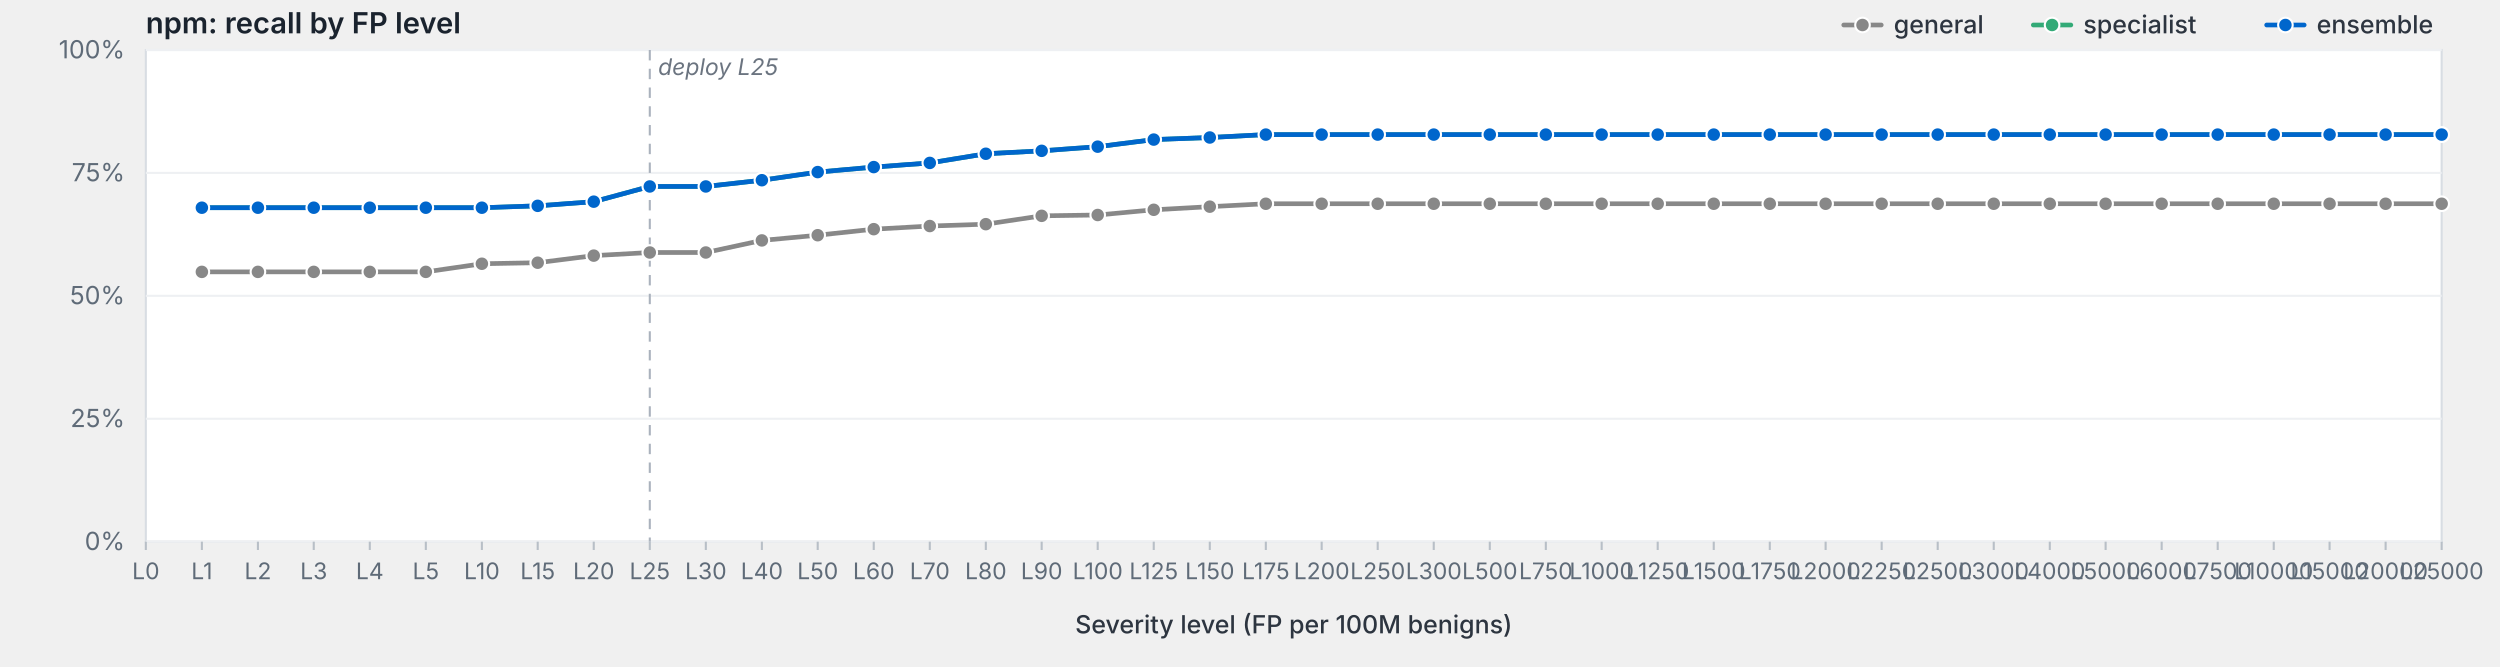
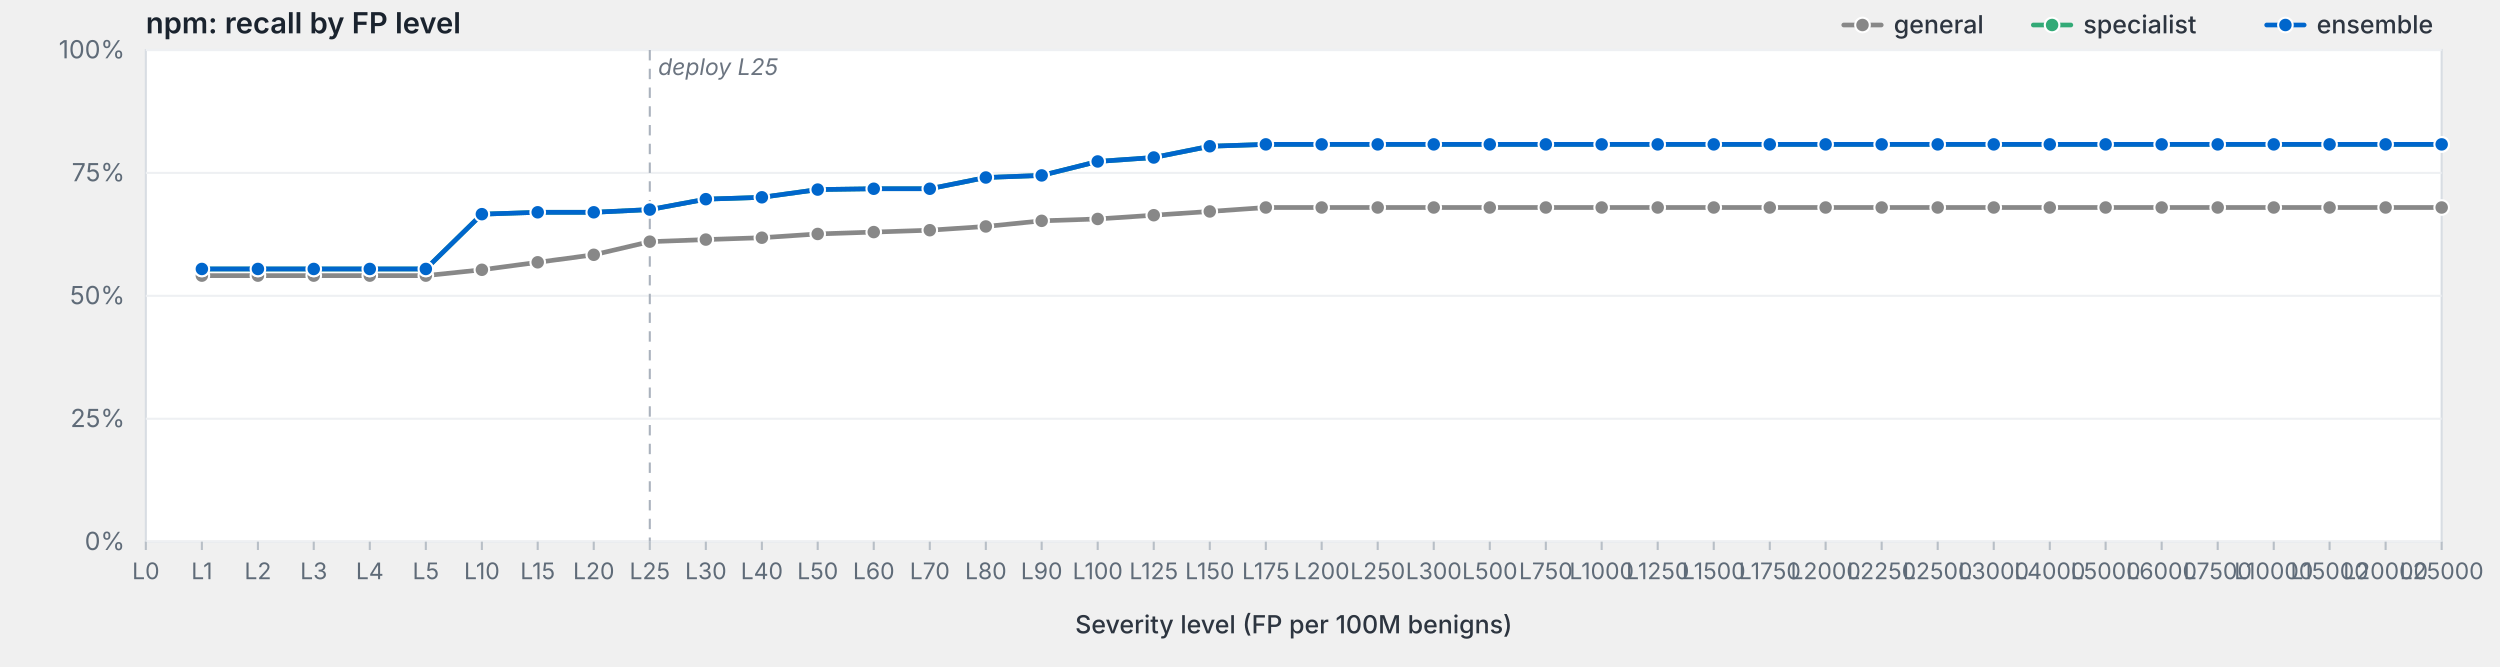
<svg xmlns="http://www.w3.org/2000/svg" viewBox="0 0 1200 320" width="1200" height="320" preserveAspectRatio="xMidYMid meet" role="img" aria-label="npm: recall by FP level">
  <style>svg { background: #fdfdfd; }.frame { fill: #fff; stroke: #d8dde3; stroke-width: 1; }.grid { stroke: #eef0f3; stroke-width: 1; }.tick { stroke: #b8bfc7; stroke-width: 1; }.axis-label { fill: #5f6b78; font-family: -apple-system, BlinkMacSystemFont, "Segoe UI", system-ui, sans-serif; font-size: 12px; }.x-label { fill: #5f6b78; font-family: -apple-system, BlinkMacSystemFont, "Segoe UI", system-ui, sans-serif; font-size: 11px; }.axis-title { fill: #2d3540; font-family: -apple-system, BlinkMacSystemFont, "Segoe UI", system-ui, sans-serif; font-size: 12px; font-weight: 500; }.title { fill: #1a232e; font-family: -apple-system, BlinkMacSystemFont, "Segoe UI", system-ui, sans-serif; font-size: 14px; font-weight: 600; }.deploy-marker { stroke: #aab2bd; stroke-width: 1; stroke-dasharray: 5,4; }.deploy-label { fill: #6b7480; font-family: -apple-system, BlinkMacSystemFont, "Segoe UI", system-ui, sans-serif; font-size: 11px; font-style: italic; }.curve { fill: none; stroke-width: 2.25; stroke-linejoin: round; stroke-linecap: round; }.marker { stroke: #fff; stroke-width: 1; }.legend-text { fill: #2d3540; font-family: -apple-system, BlinkMacSystemFont, "Segoe UI", system-ui, sans-serif; font-size: 12px; font-weight: 500; }</style>
  <text class="title" x="70" y="16">npm: recall by FP level</text>
  <rect class="frame" x="70" y="24" width="1102" height="236" />
  <line class="grid" x1="70" y1="260.0" x2="1172" y2="260.0" />
  <text class="axis-label" x="60" y="264.0" text-anchor="end">0%</text>
  <line class="grid" x1="70" y1="201.0" x2="1172" y2="201.0" />
  <text class="axis-label" x="60" y="205.0" text-anchor="end">25%</text>
  <line class="grid" x1="70" y1="142.0" x2="1172" y2="142.0" />
  <text class="axis-label" x="60" y="146.0" text-anchor="end">50%</text>
  <line class="grid" x1="70" y1="83.0" x2="1172" y2="83.0" />
  <text class="axis-label" x="60" y="87.0" text-anchor="end">75%</text>
  <line class="grid" x1="70" y1="24.0" x2="1172" y2="24.0" />
  <text class="axis-label" x="60" y="28.0" text-anchor="end">100%</text>
  <line class="deploy-marker" x1="311.9" y1="24" x2="311.9" y2="260" />
  <text class="deploy-label" x="315.9" y="36" text-anchor="start">deploy L25</text>
  <line class="tick" x1="70.0" y1="260" x2="70.0" y2="264" />
  <text class="x-label" x="70.0" y="278" text-anchor="middle">L0</text>
  <line class="tick" x1="96.9" y1="260" x2="96.9" y2="264" />
  <text class="x-label" x="96.9" y="278" text-anchor="middle">L1</text>
  <line class="tick" x1="123.8" y1="260" x2="123.8" y2="264" />
  <text class="x-label" x="123.8" y="278" text-anchor="middle">L2</text>
  <line class="tick" x1="150.6" y1="260" x2="150.6" y2="264" />
  <text class="x-label" x="150.6" y="278" text-anchor="middle">L3</text>
  <line class="tick" x1="177.5" y1="260" x2="177.5" y2="264" />
  <text class="x-label" x="177.5" y="278" text-anchor="middle">L4</text>
  <line class="tick" x1="204.4" y1="260" x2="204.4" y2="264" />
  <text class="x-label" x="204.4" y="278" text-anchor="middle">L5</text>
  <line class="tick" x1="231.3" y1="260" x2="231.3" y2="264" />
  <text class="x-label" x="231.3" y="278" text-anchor="middle">L10</text>
  <line class="tick" x1="258.1" y1="260" x2="258.1" y2="264" />
  <text class="x-label" x="258.1" y="278" text-anchor="middle">L15</text>
  <line class="tick" x1="285.0" y1="260" x2="285.0" y2="264" />
  <text class="x-label" x="285.0" y="278" text-anchor="middle">L20</text>
  <line class="tick" x1="311.9" y1="260" x2="311.9" y2="264" />
  <text class="x-label" x="311.9" y="278" text-anchor="middle">L25</text>
  <line class="tick" x1="338.8" y1="260" x2="338.8" y2="264" />
  <text class="x-label" x="338.8" y="278" text-anchor="middle">L30</text>
  <line class="tick" x1="365.7" y1="260" x2="365.7" y2="264" />
  <text class="x-label" x="365.7" y="278" text-anchor="middle">L40</text>
  <line class="tick" x1="392.5" y1="260" x2="392.5" y2="264" />
  <text class="x-label" x="392.5" y="278" text-anchor="middle">L50</text>
  <line class="tick" x1="419.4" y1="260" x2="419.4" y2="264" />
  <text class="x-label" x="419.4" y="278" text-anchor="middle">L60</text>
  <line class="tick" x1="446.3" y1="260" x2="446.3" y2="264" />
  <text class="x-label" x="446.3" y="278" text-anchor="middle">L70</text>
  <line class="tick" x1="473.2" y1="260" x2="473.2" y2="264" />
  <text class="x-label" x="473.2" y="278" text-anchor="middle">L80</text>
  <line class="tick" x1="500.0" y1="260" x2="500.0" y2="264" />
  <text class="x-label" x="500.0" y="278" text-anchor="middle">L90</text>
  <line class="tick" x1="526.9" y1="260" x2="526.9" y2="264" />
  <text class="x-label" x="526.9" y="278" text-anchor="middle">L100</text>
  <line class="tick" x1="553.8" y1="260" x2="553.8" y2="264" />
  <text class="x-label" x="553.8" y="278" text-anchor="middle">L125</text>
  <line class="tick" x1="580.7" y1="260" x2="580.7" y2="264" />
  <text class="x-label" x="580.7" y="278" text-anchor="middle">L150</text>
  <line class="tick" x1="607.6" y1="260" x2="607.6" y2="264" />
  <text class="x-label" x="607.6" y="278" text-anchor="middle">L175</text>
  <line class="tick" x1="634.4" y1="260" x2="634.4" y2="264" />
  <text class="x-label" x="634.4" y="278" text-anchor="middle">L200</text>
  <line class="tick" x1="661.3" y1="260" x2="661.3" y2="264" />
  <text class="x-label" x="661.3" y="278" text-anchor="middle">L250</text>
  <line class="tick" x1="688.2" y1="260" x2="688.2" y2="264" />
  <text class="x-label" x="688.2" y="278" text-anchor="middle">L300</text>
  <line class="tick" x1="715.1" y1="260" x2="715.1" y2="264" />
  <text class="x-label" x="715.1" y="278" text-anchor="middle">L500</text>
  <line class="tick" x1="742.0" y1="260" x2="742.0" y2="264" />
  <text class="x-label" x="742.0" y="278" text-anchor="middle">L750</text>
  <line class="tick" x1="768.8" y1="260" x2="768.8" y2="264" />
  <text class="x-label" x="768.8" y="278" text-anchor="middle">L1000</text>
  <line class="tick" x1="795.7" y1="260" x2="795.7" y2="264" />
  <text class="x-label" x="795.7" y="278" text-anchor="middle">L1250</text>
  <line class="tick" x1="822.6" y1="260" x2="822.6" y2="264" />
  <text class="x-label" x="822.6" y="278" text-anchor="middle">L1500</text>
  <line class="tick" x1="849.5" y1="260" x2="849.5" y2="264" />
  <text class="x-label" x="849.5" y="278" text-anchor="middle">L1750</text>
  <line class="tick" x1="876.3" y1="260" x2="876.3" y2="264" />
  <text class="x-label" x="876.3" y="278" text-anchor="middle">L2000</text>
  <line class="tick" x1="903.2" y1="260" x2="903.2" y2="264" />
  <text class="x-label" x="903.2" y="278" text-anchor="middle">L2250</text>
  <line class="tick" x1="930.1" y1="260" x2="930.1" y2="264" />
  <text class="x-label" x="930.1" y="278" text-anchor="middle">L2500</text>
  <line class="tick" x1="957.0" y1="260" x2="957.0" y2="264" />
  <text class="x-label" x="957.0" y="278" text-anchor="middle">L3000</text>
  <line class="tick" x1="983.9" y1="260" x2="983.9" y2="264" />
  <text class="x-label" x="983.9" y="278" text-anchor="middle">L4000</text>
  <line class="tick" x1="1010.7" y1="260" x2="1010.7" y2="264" />
  <text class="x-label" x="1010.7" y="278" text-anchor="middle">L5000</text>
  <line class="tick" x1="1037.6" y1="260" x2="1037.6" y2="264" />
  <text class="x-label" x="1037.6" y="278" text-anchor="middle">L6000</text>
  <line class="tick" x1="1064.5" y1="260" x2="1064.5" y2="264" />
  <text class="x-label" x="1064.5" y="278" text-anchor="middle">L7500</text>
  <line class="tick" x1="1091.4" y1="260" x2="1091.4" y2="264" />
  <text class="x-label" x="1091.4" y="278" text-anchor="middle">L10000</text>
  <line class="tick" x1="1118.2" y1="260" x2="1118.2" y2="264" />
  <text class="x-label" x="1118.2" y="278" text-anchor="middle">L15000</text>
  <line class="tick" x1="1145.1" y1="260" x2="1145.1" y2="264" />
  <text class="x-label" x="1145.1" y="278" text-anchor="middle">L20000</text>
  <line class="tick" x1="1172.0" y1="260" x2="1172.0" y2="264" />
  <text class="x-label" x="1172.0" y="278" text-anchor="middle">L25000</text>
  <text class="axis-title" x="621.0" y="304" text-anchor="middle">Severity level (FP per 100M benigns)</text>
-   <path class="curve" d="M96.9,130.5 L123.8,130.5 L150.6,130.5 L177.5,130.5 L204.4,130.5 L231.3,126.6 L258.1,126.1 L285.0,122.7 L311.9,121.2 L338.8,121.2 L365.7,115.4 L392.5,112.9 L419.4,110.0 L446.3,108.5 L473.2,107.6 L500.0,103.6 L526.9,103.2 L553.8,100.7 L580.7,99.2 L607.6,97.8 L634.4,97.8 L661.3,97.8 L688.2,97.8 L715.1,97.8 L742.0,97.8 L768.8,97.8 L795.7,97.8 L822.6,97.8 L849.5,97.8 L876.3,97.8 L903.2,97.8 L930.1,97.8 L957.0,97.8 L983.9,97.8 L1010.7,97.8 L1037.6,97.8 L1064.5,97.8 L1091.4,97.8 L1118.2,97.8 L1145.1,97.8 L1172.0,97.8" stroke="#888" />
-   <circle class="marker" cx="96.9" cy="130.5" r="3.5" fill="#888" />
-   <circle class="marker" cx="123.8" cy="130.5" r="3.5" fill="#888" />
-   <circle class="marker" cx="150.6" cy="130.5" r="3.5" fill="#888" />
-   <circle class="marker" cx="177.5" cy="130.5" r="3.5" fill="#888" />
-   <circle class="marker" cx="204.4" cy="130.5" r="3.5" fill="#888" />
-   <circle class="marker" cx="231.3" cy="126.6" r="3.5" fill="#888" />
-   <circle class="marker" cx="258.1" cy="126.1" r="3.5" fill="#888" />
-   <circle class="marker" cx="285.0" cy="122.7" r="3.5" fill="#888" />
-   <circle class="marker" cx="311.9" cy="121.2" r="3.5" fill="#888" />
-   <circle class="marker" cx="338.8" cy="121.2" r="3.5" fill="#888" />
-   <circle class="marker" cx="365.7" cy="115.4" r="3.5" fill="#888" />
-   <circle class="marker" cx="392.5" cy="112.9" r="3.5" fill="#888" />
-   <circle class="marker" cx="419.4" cy="110.0" r="3.5" fill="#888" />
-   <circle class="marker" cx="446.3" cy="108.5" r="3.5" fill="#888" />
-   <circle class="marker" cx="473.2" cy="107.6" r="3.5" fill="#888" />
-   <circle class="marker" cx="500.0" cy="103.6" r="3.5" fill="#888" />
-   <circle class="marker" cx="526.9" cy="103.2" r="3.5" fill="#888" />
-   <circle class="marker" cx="553.8" cy="100.7" r="3.5" fill="#888" />
-   <circle class="marker" cx="580.7" cy="99.2" r="3.5" fill="#888" />
-   <circle class="marker" cx="607.6" cy="97.8" r="3.5" fill="#888" />
-   <circle class="marker" cx="634.4" cy="97.8" r="3.5" fill="#888" />
-   <circle class="marker" cx="661.3" cy="97.8" r="3.5" fill="#888" />
-   <circle class="marker" cx="688.2" cy="97.8" r="3.5" fill="#888" />
-   <circle class="marker" cx="715.1" cy="97.8" r="3.5" fill="#888" />
-   <circle class="marker" cx="742.0" cy="97.8" r="3.5" fill="#888" />
-   <circle class="marker" cx="768.8" cy="97.8" r="3.5" fill="#888" />
-   <circle class="marker" cx="795.7" cy="97.8" r="3.5" fill="#888" />
-   <circle class="marker" cx="822.6" cy="97.8" r="3.5" fill="#888" />
-   <circle class="marker" cx="849.5" cy="97.8" r="3.5" fill="#888" />
-   <circle class="marker" cx="876.3" cy="97.8" r="3.5" fill="#888" />
-   <circle class="marker" cx="903.2" cy="97.8" r="3.5" fill="#888" />
-   <circle class="marker" cx="930.1" cy="97.8" r="3.5" fill="#888" />
-   <circle class="marker" cx="957.0" cy="97.8" r="3.5" fill="#888" />
-   <circle class="marker" cx="983.9" cy="97.8" r="3.5" fill="#888" />
-   <circle class="marker" cx="1010.7" cy="97.8" r="3.5" fill="#888" />
-   <circle class="marker" cx="1037.6" cy="97.8" r="3.5" fill="#888" />
-   <circle class="marker" cx="1064.5" cy="97.8" r="3.5" fill="#888" />
-   <circle class="marker" cx="1091.4" cy="97.8" r="3.5" fill="#888" />
-   <circle class="marker" cx="1118.2" cy="97.8" r="3.5" fill="#888" />
-   <circle class="marker" cx="1145.1" cy="97.8" r="3.5" fill="#888" />
-   <circle class="marker" cx="1172.0" cy="97.8" r="3.5" fill="#888" />
-   <path class="curve" d="M96.9,99.7 L123.8,99.7 L150.6,99.7 L177.5,99.7 L204.4,99.7 L231.3,99.7 L258.1,98.8 L285.0,96.8 L311.9,89.5 L338.8,89.5 L365.7,86.5 L392.5,82.6 L419.4,80.2 L446.3,78.2 L473.2,73.8 L500.0,72.4 L526.9,70.4 L553.8,67.0 L580.7,66.0 L607.6,64.6 L634.4,64.6 L661.3,64.6 L688.2,64.6 L715.1,64.6 L742.0,64.6 L768.8,64.6 L795.7,64.6 L822.6,64.6 L849.5,64.6 L876.3,64.6 L903.2,64.6 L930.1,64.6 L957.0,64.6 L983.9,64.6 L1010.7,64.6 L1037.6,64.6 L1064.5,64.6 L1091.4,64.6 L1118.2,64.6 L1145.1,64.6 L1172.0,64.6" stroke="#3a7" />
-   <circle class="marker" cx="96.9" cy="99.7" r="3.5" fill="#3a7" />
-   <circle class="marker" cx="123.8" cy="99.7" r="3.5" fill="#3a7" />
-   <circle class="marker" cx="150.6" cy="99.7" r="3.5" fill="#3a7" />
-   <circle class="marker" cx="177.5" cy="99.7" r="3.5" fill="#3a7" />
-   <circle class="marker" cx="204.4" cy="99.7" r="3.5" fill="#3a7" />
-   <circle class="marker" cx="231.3" cy="99.7" r="3.5" fill="#3a7" />
-   <circle class="marker" cx="258.1" cy="98.8" r="3.5" fill="#3a7" />
-   <circle class="marker" cx="285.0" cy="96.8" r="3.5" fill="#3a7" />
-   <circle class="marker" cx="311.9" cy="89.5" r="3.5" fill="#3a7" />
-   <circle class="marker" cx="338.8" cy="89.5" r="3.5" fill="#3a7" />
-   <circle class="marker" cx="365.7" cy="86.5" r="3.5" fill="#3a7" />
-   <circle class="marker" cx="392.5" cy="82.6" r="3.5" fill="#3a7" />
-   <circle class="marker" cx="419.4" cy="80.2" r="3.5" fill="#3a7" />
-   <circle class="marker" cx="446.3" cy="78.2" r="3.5" fill="#3a7" />
-   <circle class="marker" cx="473.2" cy="73.8" r="3.5" fill="#3a7" />
-   <circle class="marker" cx="500.0" cy="72.4" r="3.5" fill="#3a7" />
-   <circle class="marker" cx="526.9" cy="70.4" r="3.5" fill="#3a7" />
-   <circle class="marker" cx="553.8" cy="67.0" r="3.5" fill="#3a7" />
-   <circle class="marker" cx="580.7" cy="66.0" r="3.5" fill="#3a7" />
-   <circle class="marker" cx="607.6" cy="64.6" r="3.5" fill="#3a7" />
-   <circle class="marker" cx="634.4" cy="64.6" r="3.5" fill="#3a7" />
-   <circle class="marker" cx="661.3" cy="64.6" r="3.5" fill="#3a7" />
-   <circle class="marker" cx="688.2" cy="64.6" r="3.5" fill="#3a7" />
-   <circle class="marker" cx="715.1" cy="64.6" r="3.5" fill="#3a7" />
-   <circle class="marker" cx="742.0" cy="64.6" r="3.5" fill="#3a7" />
-   <circle class="marker" cx="768.8" cy="64.6" r="3.5" fill="#3a7" />
-   <circle class="marker" cx="795.7" cy="64.6" r="3.5" fill="#3a7" />
-   <circle class="marker" cx="822.6" cy="64.6" r="3.5" fill="#3a7" />
-   <circle class="marker" cx="849.5" cy="64.6" r="3.5" fill="#3a7" />
-   <circle class="marker" cx="876.3" cy="64.6" r="3.5" fill="#3a7" />
-   <circle class="marker" cx="903.2" cy="64.6" r="3.5" fill="#3a7" />
-   <circle class="marker" cx="930.1" cy="64.6" r="3.5" fill="#3a7" />
-   <circle class="marker" cx="957.0" cy="64.6" r="3.5" fill="#3a7" />
-   <circle class="marker" cx="983.9" cy="64.6" r="3.5" fill="#3a7" />
-   <circle class="marker" cx="1010.7" cy="64.6" r="3.5" fill="#3a7" />
-   <circle class="marker" cx="1037.6" cy="64.6" r="3.5" fill="#3a7" />
-   <circle class="marker" cx="1064.5" cy="64.6" r="3.5" fill="#3a7" />
-   <circle class="marker" cx="1091.4" cy="64.6" r="3.5" fill="#3a7" />
-   <circle class="marker" cx="1118.2" cy="64.6" r="3.5" fill="#3a7" />
-   <circle class="marker" cx="1145.1" cy="64.6" r="3.5" fill="#3a7" />
-   <circle class="marker" cx="1172.0" cy="64.6" r="3.5" fill="#3a7" />
-   <path class="curve" d="M96.9,99.7 L123.8,99.7 L150.6,99.7 L177.5,99.7 L204.4,99.7 L231.3,99.7 L258.1,98.8 L285.0,96.8 L311.9,89.5 L338.8,89.5 L365.7,86.5 L392.5,82.6 L419.4,80.2 L446.3,78.2 L473.2,73.8 L500.0,72.4 L526.9,70.4 L553.8,67.0 L580.7,66.0 L607.6,64.6 L634.4,64.6 L661.3,64.6 L688.2,64.6 L715.1,64.6 L742.0,64.6 L768.8,64.6 L795.7,64.6 L822.6,64.6 L849.5,64.6 L876.3,64.6 L903.2,64.6 L930.1,64.6 L957.0,64.6 L983.9,64.6 L1010.7,64.6 L1037.6,64.6 L1064.5,64.6 L1091.4,64.6 L1118.2,64.6 L1145.1,64.6 L1172.0,64.6" stroke="#06c" />
-   <circle class="marker" cx="96.9" cy="99.7" r="3.5" fill="#06c" />
-   <circle class="marker" cx="123.8" cy="99.7" r="3.5" fill="#06c" />
-   <circle class="marker" cx="150.6" cy="99.7" r="3.5" fill="#06c" />
-   <circle class="marker" cx="177.5" cy="99.7" r="3.5" fill="#06c" />
-   <circle class="marker" cx="204.4" cy="99.7" r="3.5" fill="#06c" />
-   <circle class="marker" cx="231.3" cy="99.7" r="3.5" fill="#06c" />
-   <circle class="marker" cx="258.1" cy="98.8" r="3.5" fill="#06c" />
-   <circle class="marker" cx="285.0" cy="96.8" r="3.5" fill="#06c" />
-   <circle class="marker" cx="311.9" cy="89.5" r="3.5" fill="#06c" />
-   <circle class="marker" cx="338.8" cy="89.5" r="3.5" fill="#06c" />
-   <circle class="marker" cx="365.7" cy="86.5" r="3.5" fill="#06c" />
-   <circle class="marker" cx="392.5" cy="82.6" r="3.5" fill="#06c" />
-   <circle class="marker" cx="419.4" cy="80.2" r="3.5" fill="#06c" />
-   <circle class="marker" cx="446.3" cy="78.2" r="3.5" fill="#06c" />
-   <circle class="marker" cx="473.2" cy="73.8" r="3.5" fill="#06c" />
-   <circle class="marker" cx="500.0" cy="72.4" r="3.5" fill="#06c" />
-   <circle class="marker" cx="526.9" cy="70.4" r="3.5" fill="#06c" />
-   <circle class="marker" cx="553.8" cy="67.0" r="3.5" fill="#06c" />
-   <circle class="marker" cx="580.7" cy="66.0" r="3.5" fill="#06c" />
-   <circle class="marker" cx="607.6" cy="64.6" r="3.5" fill="#06c" />
-   <circle class="marker" cx="634.4" cy="64.6" r="3.5" fill="#06c" />
-   <circle class="marker" cx="661.3" cy="64.6" r="3.5" fill="#06c" />
-   <circle class="marker" cx="688.2" cy="64.6" r="3.5" fill="#06c" />
-   <circle class="marker" cx="715.1" cy="64.6" r="3.5" fill="#06c" />
-   <circle class="marker" cx="742.0" cy="64.6" r="3.5" fill="#06c" />
-   <circle class="marker" cx="768.8" cy="64.6" r="3.5" fill="#06c" />
-   <circle class="marker" cx="795.7" cy="64.6" r="3.5" fill="#06c" />
-   <circle class="marker" cx="822.6" cy="64.6" r="3.5" fill="#06c" />
-   <circle class="marker" cx="849.5" cy="64.6" r="3.5" fill="#06c" />
-   <circle class="marker" cx="876.3" cy="64.6" r="3.5" fill="#06c" />
-   <circle class="marker" cx="903.2" cy="64.6" r="3.5" fill="#06c" />
-   <circle class="marker" cx="930.1" cy="64.6" r="3.5" fill="#06c" />
-   <circle class="marker" cx="957.0" cy="64.6" r="3.5" fill="#06c" />
-   <circle class="marker" cx="983.9" cy="64.6" r="3.5" fill="#06c" />
-   <circle class="marker" cx="1010.7" cy="64.6" r="3.5" fill="#06c" />
-   <circle class="marker" cx="1037.6" cy="64.6" r="3.5" fill="#06c" />
-   <circle class="marker" cx="1064.5" cy="64.6" r="3.5" fill="#06c" />
-   <circle class="marker" cx="1091.4" cy="64.6" r="3.5" fill="#06c" />
-   <circle class="marker" cx="1118.2" cy="64.6" r="3.5" fill="#06c" />
-   <circle class="marker" cx="1145.1" cy="64.6" r="3.5" fill="#06c" />
-   <circle class="marker" cx="1172.0" cy="64.6" r="3.5" fill="#06c" />
+   <path class="curve" d="M96.9,132.3 L123.8,132.3 L150.6,132.3 L177.5,132.3 L204.4,132.3 L231.3,129.5 L258.1,125.9 L285.0,122.3 L311.9,116.0 L338.8,115.0 L365.7,114.1 L392.5,112.3 L419.4,111.4 L446.3,110.5 L473.2,108.7 L500.0,106.0 L526.9,105.1 L553.8,103.3 L580.7,101.5 L607.6,99.6 L634.4,99.6 L661.3,99.6 L688.2,99.6 L715.1,99.6 L742.0,99.6 L768.8,99.6 L795.7,99.6 L822.6,99.6 L849.5,99.6 L876.3,99.6 L903.2,99.6 L930.1,99.6 L957.0,99.6 L983.9,99.6 L1010.7,99.6 L1037.6,99.6 L1064.5,99.6 L1091.4,99.6 L1118.2,99.6 L1145.1,99.6 L1172.0,99.6" stroke="#888" />
+   <circle class="marker" cx="96.9" cy="132.3" r="3.5" fill="#888" />
+   <circle class="marker" cx="123.8" cy="132.3" r="3.5" fill="#888" />
+   <circle class="marker" cx="150.6" cy="132.3" r="3.5" fill="#888" />
+   <circle class="marker" cx="177.5" cy="132.3" r="3.5" fill="#888" />
+   <circle class="marker" cx="204.4" cy="132.3" r="3.5" fill="#888" />
+   <circle class="marker" cx="231.3" cy="129.5" r="3.5" fill="#888" />
+   <circle class="marker" cx="258.1" cy="125.9" r="3.5" fill="#888" />
+   <circle class="marker" cx="285.0" cy="122.3" r="3.5" fill="#888" />
+   <circle class="marker" cx="311.9" cy="116.0" r="3.5" fill="#888" />
+   <circle class="marker" cx="338.8" cy="115.0" r="3.5" fill="#888" />
+   <circle class="marker" cx="365.7" cy="114.1" r="3.5" fill="#888" />
+   <circle class="marker" cx="392.5" cy="112.3" r="3.5" fill="#888" />
+   <circle class="marker" cx="419.4" cy="111.4" r="3.5" fill="#888" />
+   <circle class="marker" cx="446.3" cy="110.5" r="3.5" fill="#888" />
+   <circle class="marker" cx="473.2" cy="108.7" r="3.5" fill="#888" />
+   <circle class="marker" cx="500.0" cy="106.0" r="3.5" fill="#888" />
+   <circle class="marker" cx="526.9" cy="105.1" r="3.5" fill="#888" />
+   <circle class="marker" cx="553.8" cy="103.3" r="3.5" fill="#888" />
+   <circle class="marker" cx="580.7" cy="101.5" r="3.5" fill="#888" />
+   <circle class="marker" cx="607.6" cy="99.6" r="3.5" fill="#888" />
+   <circle class="marker" cx="634.4" cy="99.6" r="3.5" fill="#888" />
+   <circle class="marker" cx="661.3" cy="99.6" r="3.5" fill="#888" />
+   <circle class="marker" cx="688.2" cy="99.6" r="3.5" fill="#888" />
+   <circle class="marker" cx="715.1" cy="99.6" r="3.5" fill="#888" />
+   <circle class="marker" cx="742.0" cy="99.6" r="3.5" fill="#888" />
+   <circle class="marker" cx="768.8" cy="99.6" r="3.5" fill="#888" />
+   <circle class="marker" cx="795.7" cy="99.6" r="3.5" fill="#888" />
+   <circle class="marker" cx="822.6" cy="99.6" r="3.5" fill="#888" />
+   <circle class="marker" cx="849.5" cy="99.6" r="3.5" fill="#888" />
+   <circle class="marker" cx="876.3" cy="99.6" r="3.5" fill="#888" />
+   <circle class="marker" cx="903.2" cy="99.6" r="3.5" fill="#888" />
+   <circle class="marker" cx="930.1" cy="99.6" r="3.5" fill="#888" />
+   <circle class="marker" cx="957.0" cy="99.6" r="3.5" fill="#888" />
+   <circle class="marker" cx="983.9" cy="99.6" r="3.5" fill="#888" />
+   <circle class="marker" cx="1010.7" cy="99.6" r="3.5" fill="#888" />
+   <circle class="marker" cx="1037.6" cy="99.6" r="3.5" fill="#888" />
+   <circle class="marker" cx="1064.5" cy="99.6" r="3.5" fill="#888" />
+   <circle class="marker" cx="1091.4" cy="99.6" r="3.5" fill="#888" />
+   <circle class="marker" cx="1118.2" cy="99.6" r="3.5" fill="#888" />
+   <circle class="marker" cx="1145.1" cy="99.6" r="3.5" fill="#888" />
+   <circle class="marker" cx="1172.0" cy="99.6" r="3.5" fill="#888" />
+   <path class="curve" d="M96.9,129.1 L123.8,129.1 L150.6,129.1 L177.5,129.1 L204.4,129.1 L231.3,102.8 L258.1,101.9 L285.0,101.9 L311.9,100.6 L338.8,95.6 L365.7,94.7 L392.5,91.0 L419.4,90.6 L446.3,90.6 L473.2,85.2 L500.0,84.2 L526.9,77.5 L553.8,75.6 L580.7,70.2 L607.6,69.3 L634.4,69.3 L661.3,69.3 L688.2,69.3 L715.1,69.3 L742.0,69.3 L768.8,69.3 L795.7,69.3 L822.6,69.3 L849.5,69.3 L876.3,69.3 L903.2,69.3 L930.1,69.3 L957.0,69.3 L983.9,69.3 L1010.7,69.3 L1037.6,69.3 L1064.5,69.3 L1091.4,69.3 L1118.2,69.3 L1145.1,69.3 L1172.0,69.3" stroke="#3a7" />
+   <circle class="marker" cx="96.9" cy="129.1" r="3.5" fill="#3a7" />
+   <circle class="marker" cx="123.8" cy="129.1" r="3.5" fill="#3a7" />
+   <circle class="marker" cx="150.6" cy="129.1" r="3.5" fill="#3a7" />
+   <circle class="marker" cx="177.5" cy="129.1" r="3.5" fill="#3a7" />
+   <circle class="marker" cx="204.4" cy="129.1" r="3.5" fill="#3a7" />
+   <circle class="marker" cx="231.3" cy="102.8" r="3.5" fill="#3a7" />
+   <circle class="marker" cx="258.1" cy="101.9" r="3.5" fill="#3a7" />
+   <circle class="marker" cx="285.0" cy="101.9" r="3.5" fill="#3a7" />
+   <circle class="marker" cx="311.9" cy="100.6" r="3.5" fill="#3a7" />
+   <circle class="marker" cx="338.8" cy="95.6" r="3.5" fill="#3a7" />
+   <circle class="marker" cx="365.7" cy="94.7" r="3.5" fill="#3a7" />
+   <circle class="marker" cx="392.5" cy="91.0" r="3.5" fill="#3a7" />
+   <circle class="marker" cx="419.4" cy="90.6" r="3.5" fill="#3a7" />
+   <circle class="marker" cx="446.3" cy="90.6" r="3.5" fill="#3a7" />
+   <circle class="marker" cx="473.2" cy="85.2" r="3.5" fill="#3a7" />
+   <circle class="marker" cx="500.0" cy="84.2" r="3.5" fill="#3a7" />
+   <circle class="marker" cx="526.9" cy="77.5" r="3.5" fill="#3a7" />
+   <circle class="marker" cx="553.8" cy="75.6" r="3.5" fill="#3a7" />
+   <circle class="marker" cx="580.7" cy="70.2" r="3.5" fill="#3a7" />
+   <circle class="marker" cx="607.6" cy="69.3" r="3.5" fill="#3a7" />
+   <circle class="marker" cx="634.4" cy="69.3" r="3.5" fill="#3a7" />
+   <circle class="marker" cx="661.3" cy="69.3" r="3.5" fill="#3a7" />
+   <circle class="marker" cx="688.2" cy="69.3" r="3.5" fill="#3a7" />
+   <circle class="marker" cx="715.1" cy="69.3" r="3.5" fill="#3a7" />
+   <circle class="marker" cx="742.0" cy="69.3" r="3.5" fill="#3a7" />
+   <circle class="marker" cx="768.8" cy="69.3" r="3.5" fill="#3a7" />
+   <circle class="marker" cx="795.7" cy="69.3" r="3.5" fill="#3a7" />
+   <circle class="marker" cx="822.6" cy="69.3" r="3.5" fill="#3a7" />
+   <circle class="marker" cx="849.5" cy="69.3" r="3.5" fill="#3a7" />
+   <circle class="marker" cx="876.3" cy="69.3" r="3.5" fill="#3a7" />
+   <circle class="marker" cx="903.2" cy="69.3" r="3.5" fill="#3a7" />
+   <circle class="marker" cx="930.1" cy="69.3" r="3.5" fill="#3a7" />
+   <circle class="marker" cx="957.0" cy="69.3" r="3.5" fill="#3a7" />
+   <circle class="marker" cx="983.9" cy="69.3" r="3.5" fill="#3a7" />
+   <circle class="marker" cx="1010.7" cy="69.3" r="3.5" fill="#3a7" />
+   <circle class="marker" cx="1037.6" cy="69.3" r="3.5" fill="#3a7" />
+   <circle class="marker" cx="1064.5" cy="69.3" r="3.5" fill="#3a7" />
+   <circle class="marker" cx="1091.4" cy="69.3" r="3.5" fill="#3a7" />
+   <circle class="marker" cx="1118.2" cy="69.3" r="3.5" fill="#3a7" />
+   <circle class="marker" cx="1145.1" cy="69.3" r="3.5" fill="#3a7" />
+   <circle class="marker" cx="1172.0" cy="69.3" r="3.5" fill="#3a7" />
+   <path class="curve" d="M96.9,129.1 L123.8,129.1 L150.6,129.1 L177.5,129.1 L204.4,129.1 L231.3,102.8 L258.1,101.9 L285.0,101.9 L311.9,100.6 L338.8,95.6 L365.7,94.7 L392.5,91.0 L419.4,90.6 L446.3,90.6 L473.2,85.2 L500.0,84.2 L526.9,77.5 L553.8,75.6 L580.7,70.2 L607.6,69.3 L634.4,69.3 L661.3,69.3 L688.2,69.3 L715.1,69.3 L742.0,69.3 L768.8,69.3 L795.7,69.3 L822.6,69.3 L849.5,69.3 L876.3,69.3 L903.2,69.3 L930.1,69.3 L957.0,69.3 L983.9,69.3 L1010.7,69.3 L1037.6,69.3 L1064.5,69.3 L1091.4,69.3 L1118.2,69.3 L1145.1,69.3 L1172.0,69.3" stroke="#06c" />
+   <circle class="marker" cx="96.9" cy="129.1" r="3.5" fill="#06c" />
+   <circle class="marker" cx="123.8" cy="129.1" r="3.5" fill="#06c" />
+   <circle class="marker" cx="150.6" cy="129.1" r="3.5" fill="#06c" />
+   <circle class="marker" cx="177.5" cy="129.1" r="3.5" fill="#06c" />
+   <circle class="marker" cx="204.4" cy="129.1" r="3.5" fill="#06c" />
+   <circle class="marker" cx="231.3" cy="102.8" r="3.5" fill="#06c" />
+   <circle class="marker" cx="258.1" cy="101.9" r="3.5" fill="#06c" />
+   <circle class="marker" cx="285.0" cy="101.9" r="3.5" fill="#06c" />
+   <circle class="marker" cx="311.9" cy="100.6" r="3.5" fill="#06c" />
+   <circle class="marker" cx="338.8" cy="95.6" r="3.5" fill="#06c" />
+   <circle class="marker" cx="365.7" cy="94.7" r="3.5" fill="#06c" />
+   <circle class="marker" cx="392.5" cy="91.0" r="3.5" fill="#06c" />
+   <circle class="marker" cx="419.4" cy="90.6" r="3.5" fill="#06c" />
+   <circle class="marker" cx="446.3" cy="90.6" r="3.5" fill="#06c" />
+   <circle class="marker" cx="473.2" cy="85.2" r="3.5" fill="#06c" />
+   <circle class="marker" cx="500.0" cy="84.2" r="3.5" fill="#06c" />
+   <circle class="marker" cx="526.9" cy="77.5" r="3.5" fill="#06c" />
+   <circle class="marker" cx="553.8" cy="75.6" r="3.5" fill="#06c" />
+   <circle class="marker" cx="580.7" cy="70.2" r="3.5" fill="#06c" />
+   <circle class="marker" cx="607.6" cy="69.3" r="3.5" fill="#06c" />
+   <circle class="marker" cx="634.4" cy="69.3" r="3.5" fill="#06c" />
+   <circle class="marker" cx="661.3" cy="69.3" r="3.5" fill="#06c" />
+   <circle class="marker" cx="688.2" cy="69.3" r="3.5" fill="#06c" />
+   <circle class="marker" cx="715.1" cy="69.3" r="3.5" fill="#06c" />
+   <circle class="marker" cx="742.0" cy="69.3" r="3.5" fill="#06c" />
+   <circle class="marker" cx="768.8" cy="69.3" r="3.5" fill="#06c" />
+   <circle class="marker" cx="795.7" cy="69.3" r="3.5" fill="#06c" />
+   <circle class="marker" cx="822.6" cy="69.3" r="3.5" fill="#06c" />
+   <circle class="marker" cx="849.5" cy="69.3" r="3.5" fill="#06c" />
+   <circle class="marker" cx="876.3" cy="69.3" r="3.5" fill="#06c" />
+   <circle class="marker" cx="903.2" cy="69.3" r="3.5" fill="#06c" />
+   <circle class="marker" cx="930.1" cy="69.3" r="3.5" fill="#06c" />
+   <circle class="marker" cx="957.0" cy="69.3" r="3.5" fill="#06c" />
+   <circle class="marker" cx="983.9" cy="69.3" r="3.5" fill="#06c" />
+   <circle class="marker" cx="1010.7" cy="69.3" r="3.5" fill="#06c" />
+   <circle class="marker" cx="1037.6" cy="69.3" r="3.5" fill="#06c" />
+   <circle class="marker" cx="1064.5" cy="69.3" r="3.5" fill="#06c" />
+   <circle class="marker" cx="1091.4" cy="69.3" r="3.5" fill="#06c" />
+   <circle class="marker" cx="1118.2" cy="69.3" r="3.5" fill="#06c" />
+   <circle class="marker" cx="1145.1" cy="69.3" r="3.5" fill="#06c" />
+   <circle class="marker" cx="1172.0" cy="69.3" r="3.5" fill="#06c" />
  <line x1="1088.0" y1="12.0" x2="1106.0" y2="12.0" stroke="#06c" stroke-width="2.25" stroke-linecap="round" />
  <circle cx="1097.0" cy="12.0" r="3.5" fill="#06c" stroke="#fff" stroke-width="1" />
  <text class="legend-text" x="1112.0" y="16.0">ensemble</text>
  <line x1="976.0" y1="12.0" x2="994.0" y2="12.0" stroke="#3a7" stroke-width="2.25" stroke-linecap="round" />
  <circle cx="985.0" cy="12.0" r="3.5" fill="#3a7" stroke="#fff" stroke-width="1" />
  <text class="legend-text" x="1000.0" y="16.0">specialist</text>
  <line x1="885.0" y1="12.0" x2="903.0" y2="12.0" stroke="#888" stroke-width="2.25" stroke-linecap="round" />
  <circle cx="894.0" cy="12.0" r="3.5" fill="#888" stroke="#fff" stroke-width="1" />
  <text class="legend-text" x="909.0" y="16.0">general</text>
</svg>
